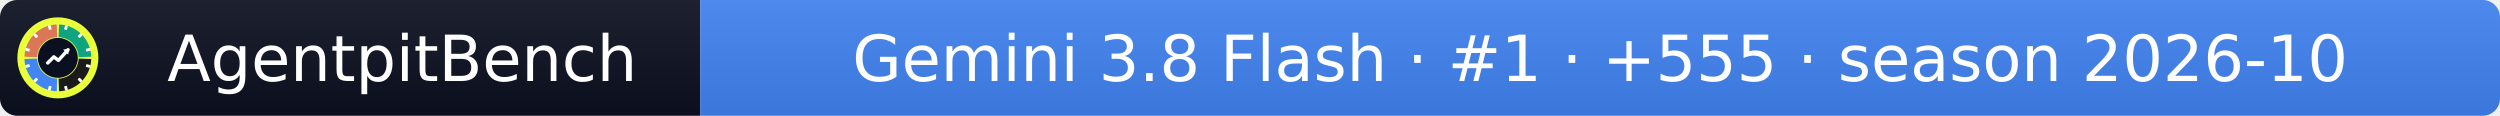
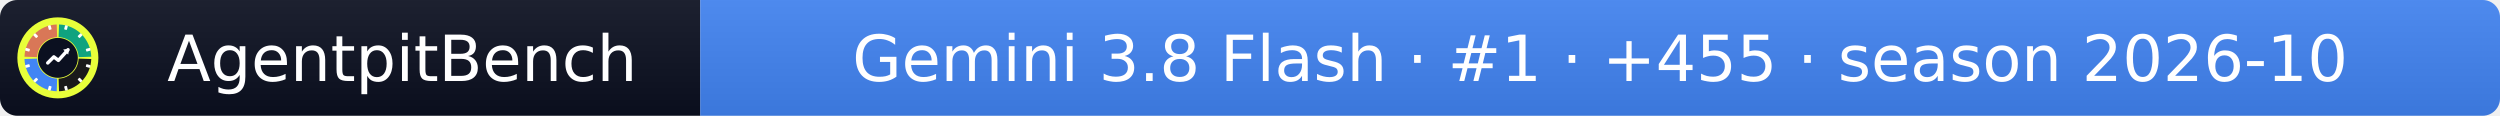
- <svg xmlns="http://www.w3.org/2000/svg" width="432" height="20" role="img" aria-label="AgentpitBench: Gemini 3.8 Flash · #1 · +555 · season 2026-10">
+ <svg xmlns="http://www.w3.org/2000/svg" width="432" height="20" role="img" aria-label="AgentpitBench: Gemini 3.8 Flash · #1 · +455 · season 2026-10">
  <linearGradient id="s" x2="0" y2="100%">
    <stop offset="0" stop-color="#bbb" stop-opacity=".1" />
    <stop offset="1" stop-opacity=".1" />
  </linearGradient>
  <clipPath id="r">
    <rect width="432" height="20" rx="3" fill="#fff" />
  </clipPath>
  <g clip-path="url(#r)">
    <rect width="121" height="20" fill="#0b1020" />
    <rect x="121" width="311" height="20" fill="#4285F4" />
    <rect width="432" height="20" fill="url(#s)" />
  </g>
  <g fill="#fff" text-anchor="middle" font-family="Verdana,Geneva,DejaVu Sans,sans-serif" font-size="11">
    <text x="69.5" y="14">AgentpitBench</text>
-     <text x="276.5" y="14">Gemini 3.8 Flash · #1 · +555 · season 2026-10</text>
+     <text x="276.5" y="14">Gemini 3.8 Flash · #1 · +455 · season 2026-10</text>
  </g>
  <svg x="3" y="3" viewBox="0 0 800 800" width="14" height="14" role="img" aria-label="AgentpitBench">
    <clipPath id="apb-c">
      <circle cx="400" cy="400" r="400" />
    </clipPath>
    <g clip-path="url(#apb-c)">
      <rect width="800" height="800" fill="#E8FF3A" />
      <path d="M195.1,392.8 L70.2,388.5 A330,330 0 0 1 388.5,70.2 L392.8,195.1 A205,205 0 0 0 195.1,392.8 Z" fill="#D97757" />
      <path d="M407.2,195.1 L411.5,70.2 A330,330 0 0 1 729.8,388.5 L604.9,392.8 A205,205 0 0 0 407.2,195.1 Z" fill="#10A37F" />
      <path d="M604.9,407.2 L729.8,411.5 A330,330 0 0 1 411.5,729.8 L407.2,604.9 A205,205 0 0 0 604.9,407.2 Z" fill="#1A1A1A" />
      <path d="M392.8,604.9 L388.5,729.8 A330,330 0 0 1 70.2,411.5 L195.1,407.2 A205,205 0 0 0 392.8,604.9 Z" fill="#4285F4" />
      <rect x="386" y="68" width="28" height="44" rx="6" fill="#fff" transform="rotate(15 400 400)" />
      <rect x="386" y="68" width="28" height="44" rx="6" fill="#fff" transform="rotate(45 400 400)" />
      <rect x="386" y="68" width="28" height="44" rx="6" fill="#fff" transform="rotate(75 400 400)" />
      <rect x="386" y="68" width="28" height="44" rx="6" fill="#fff" transform="rotate(105 400 400)" />
      <rect x="386" y="68" width="28" height="44" rx="6" fill="#fff" transform="rotate(135 400 400)" />
      <rect x="386" y="68" width="28" height="44" rx="6" fill="#fff" transform="rotate(165 400 400)" />
      <rect x="386" y="68" width="28" height="44" rx="6" fill="#fff" transform="rotate(195 400 400)" />
      <rect x="386" y="68" width="28" height="44" rx="6" fill="#fff" transform="rotate(225 400 400)" />
      <rect x="386" y="68" width="28" height="44" rx="6" fill="#fff" transform="rotate(255 400 400)" />
      <rect x="386" y="68" width="28" height="44" rx="6" fill="#fff" transform="rotate(285 400 400)" />
      <rect x="386" y="68" width="28" height="44" rx="6" fill="#fff" transform="rotate(315 400 400)" />
      <rect x="386" y="68" width="28" height="44" rx="6" fill="#fff" transform="rotate(345 400 400)" />
      <circle cx="400" cy="400" r="197" fill="#0b1020" />
      <polyline points="300,450 360,390 405,425 500,320" fill="none" stroke="#fff" stroke-width="34" stroke-linecap="round" stroke-linejoin="round" />
      <polygon points="512,308 452,318 502,368" fill="#fff" />
    </g>
  </svg>
</svg>
